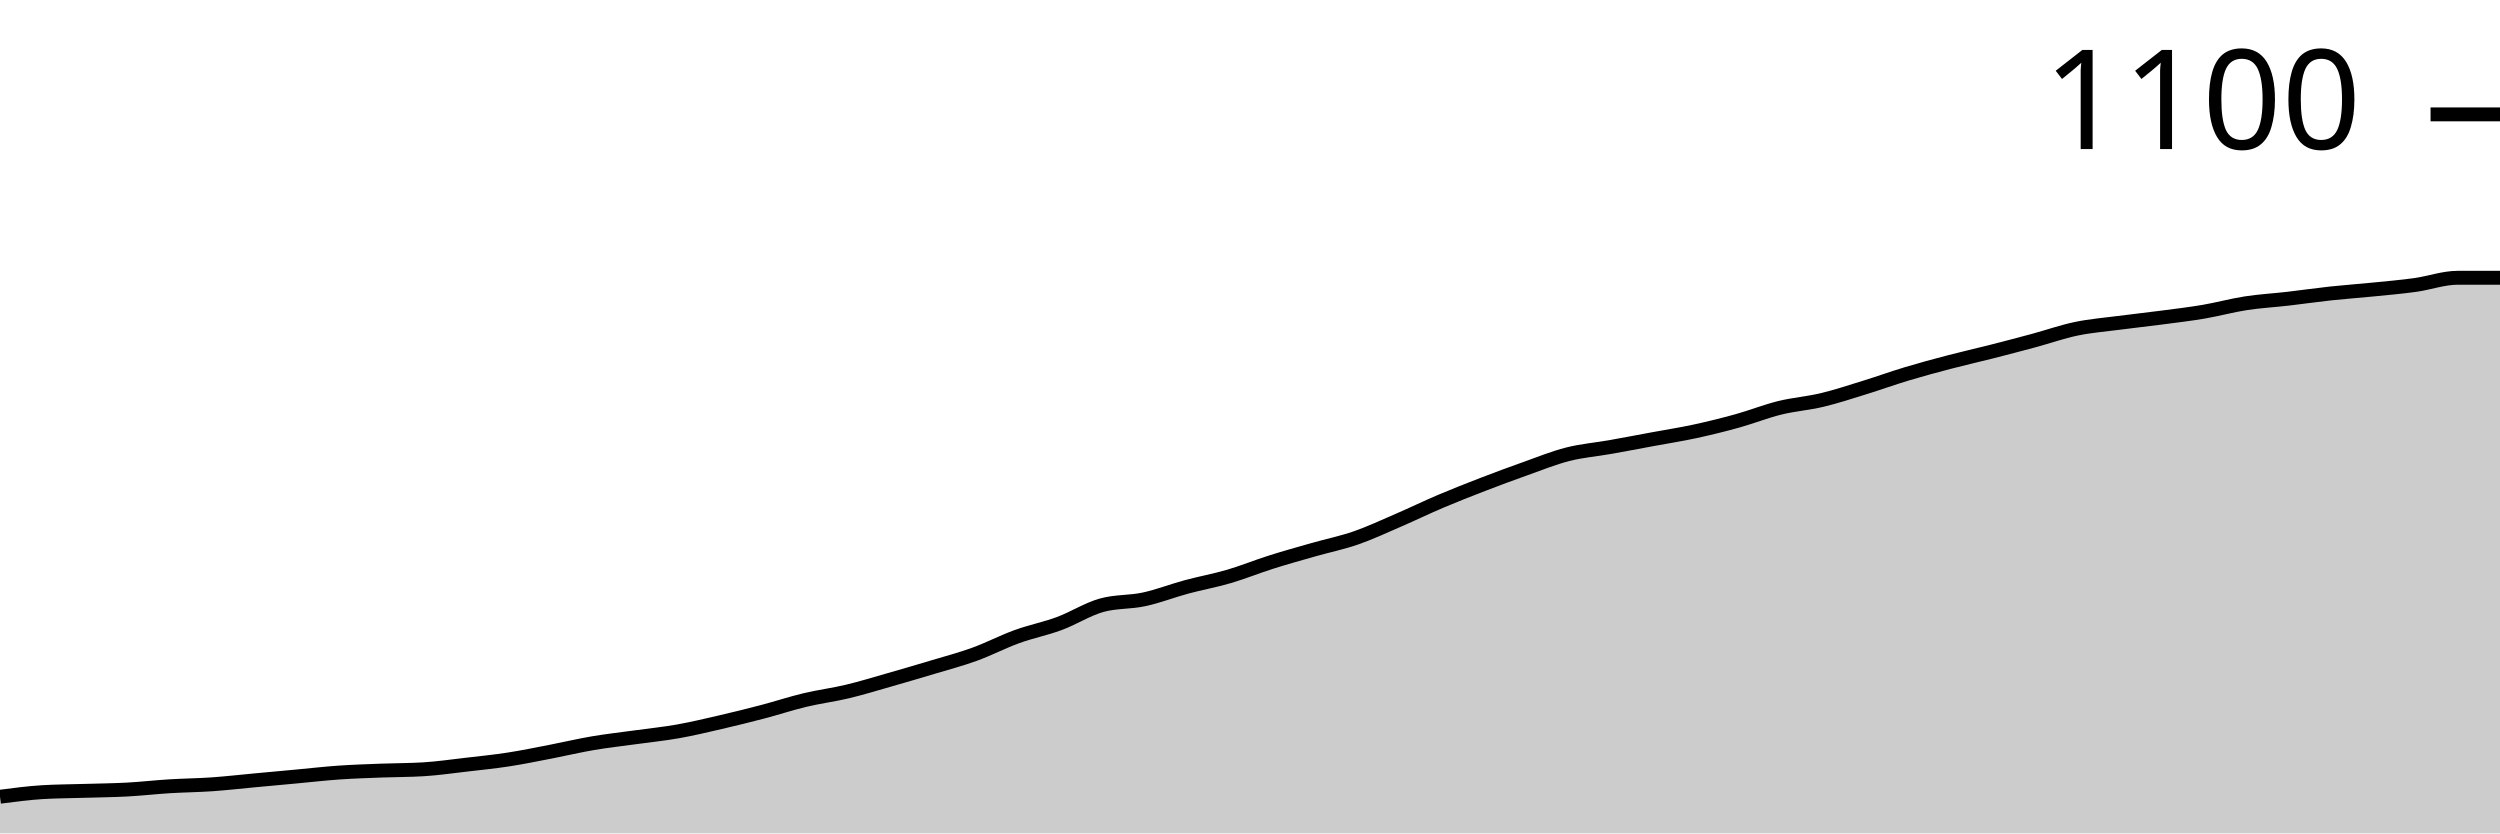
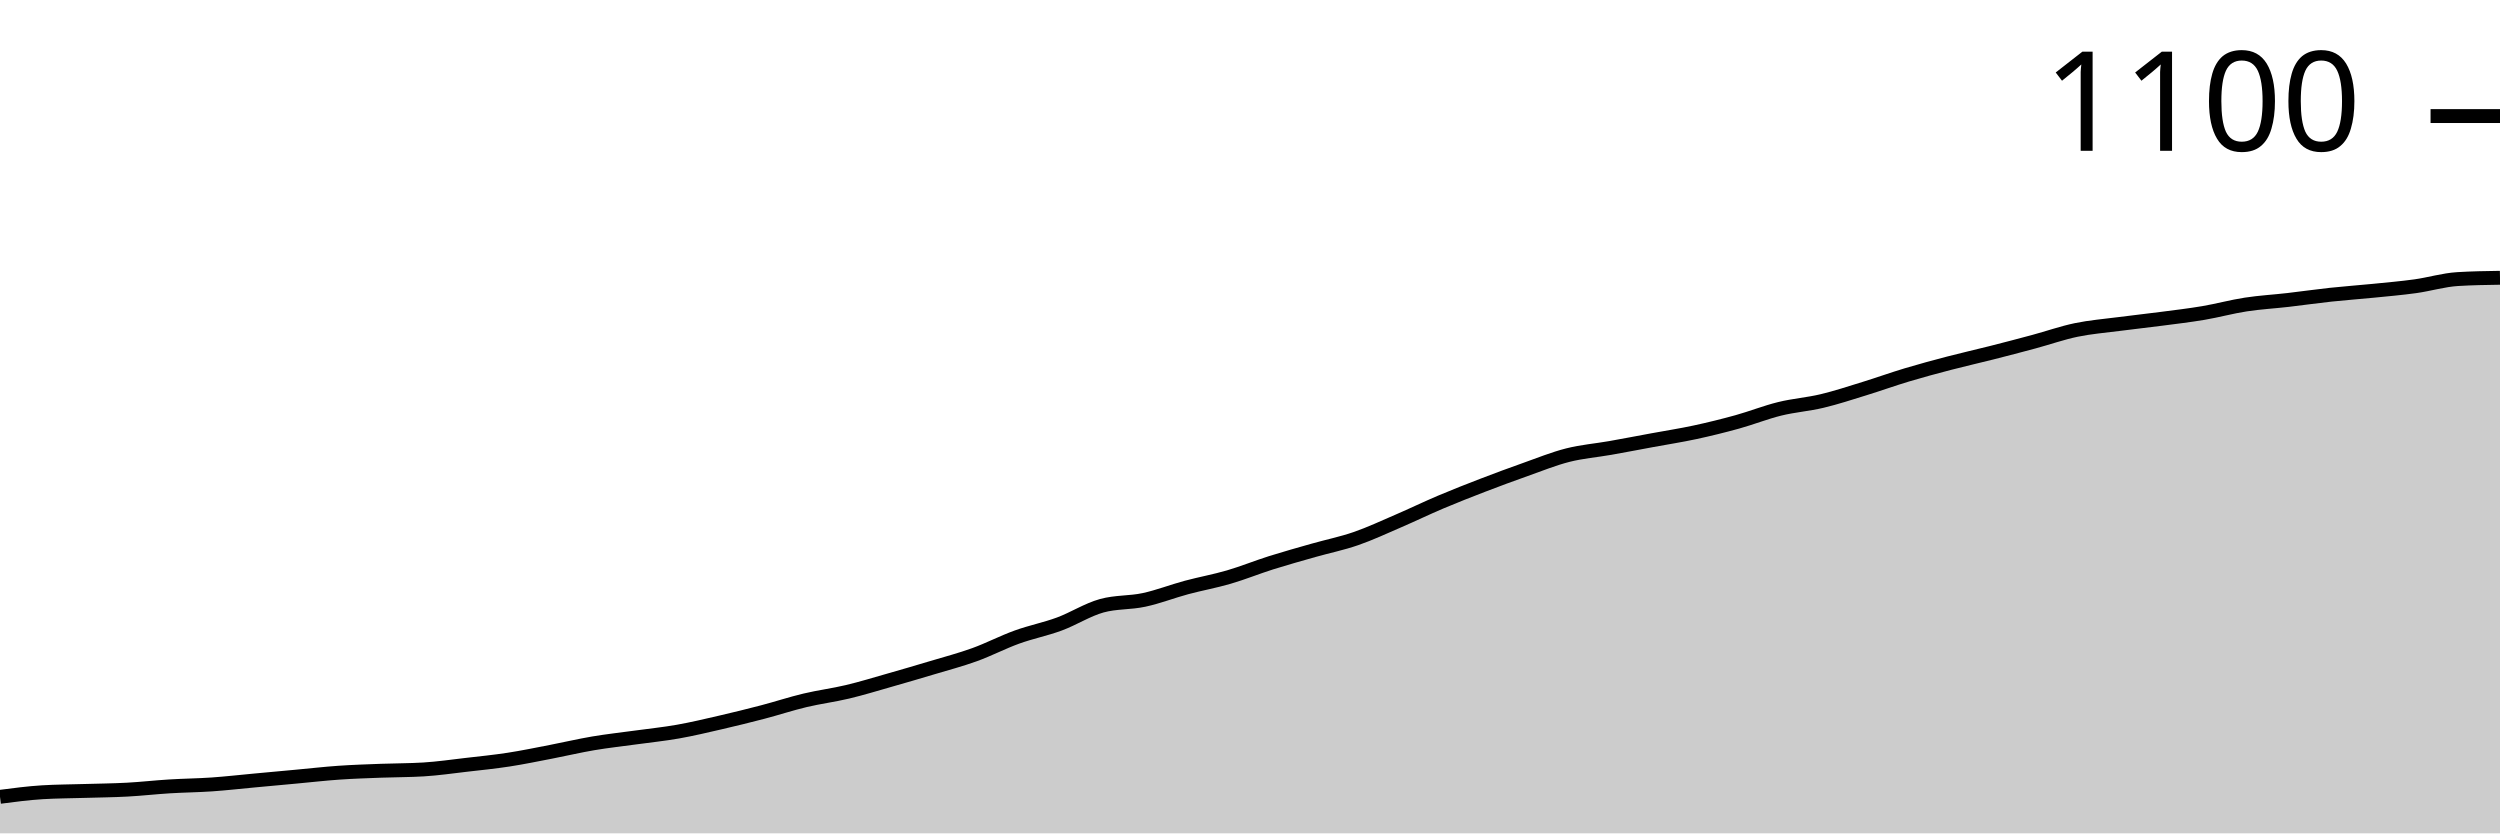
<svg xmlns="http://www.w3.org/2000/svg" viewBox="0 0 180 60">
  <g transform="translate(0,20)">
-     <path class="area" fill="rgba(0, 0, 0, 0.2)" d="M0,37.365C1.017,37.231,2.034,37.098,3.051,37.035C4.068,36.973,5.085,36.973,6.102,36.941C7.119,36.91,8.136,36.902,9.153,36.847C10.169,36.792,11.186,36.675,12.203,36.612C13.22,36.549,14.237,36.541,15.254,36.471C16.271,36.4,17.288,36.282,18.305,36.188C19.322,36.094,20.339,36,21.356,35.906C22.373,35.812,23.39,35.694,24.407,35.624C25.424,35.553,26.441,35.522,27.458,35.482C28.475,35.443,29.492,35.451,30.508,35.388C31.525,35.325,32.542,35.176,33.559,35.059C34.576,34.941,35.593,34.839,36.61,34.682C37.627,34.525,38.644,34.314,39.661,34.118C40.678,33.922,41.695,33.678,42.712,33.506C43.729,33.333,44.746,33.224,45.763,33.082C46.78,32.941,47.797,32.839,48.814,32.659C49.831,32.478,50.847,32.235,51.864,32C52.881,31.765,53.898,31.514,54.915,31.247C55.932,30.98,56.949,30.643,57.966,30.4C58.983,30.157,60,30.031,61.017,29.788C62.034,29.545,63.051,29.231,64.068,28.941C65.085,28.651,66.102,28.353,67.119,28.047C68.136,27.741,69.153,27.475,70.169,27.106C71.186,26.737,72.203,26.204,73.22,25.835C74.237,25.467,75.254,25.271,76.271,24.894C77.288,24.518,78.305,23.859,79.322,23.576C80.339,23.294,81.356,23.373,82.373,23.153C83.39,22.933,84.407,22.533,85.424,22.259C86.441,21.984,87.458,21.804,88.475,21.506C89.492,21.208,90.508,20.792,91.525,20.471C92.542,20.149,93.559,19.867,94.576,19.576C95.593,19.286,96.61,19.082,97.627,18.729C98.644,18.376,99.661,17.898,100.678,17.459C101.695,17.02,102.712,16.525,103.729,16.094C104.746,15.663,105.763,15.263,106.78,14.871C107.797,14.478,108.814,14.102,109.831,13.741C110.847,13.38,111.864,12.965,112.881,12.706C113.898,12.447,114.915,12.369,115.932,12.188C116.949,12.008,117.966,11.812,118.983,11.624C120,11.435,121.017,11.278,122.034,11.059C123.051,10.839,124.068,10.588,125.085,10.306C126.102,10.024,127.119,9.616,128.136,9.365C129.153,9.114,130.169,9.043,131.186,8.8C132.203,8.557,133.22,8.22,134.237,7.906C135.254,7.592,136.271,7.224,137.288,6.918C138.305,6.612,139.322,6.337,140.339,6.071C141.356,5.804,142.373,5.576,143.39,5.318C144.407,5.059,145.424,4.792,146.441,4.518C147.458,4.243,148.475,3.882,149.492,3.671C150.508,3.459,151.525,3.38,152.542,3.247C153.559,3.114,154.576,3.004,155.593,2.871C156.61,2.737,157.627,2.62,158.644,2.447C159.661,2.275,160.678,1.992,161.695,1.835C162.712,1.678,163.729,1.624,164.746,1.506C165.763,1.388,166.78,1.239,167.797,1.129C168.814,1.02,169.831,0.949,170.847,0.847C171.864,0.745,172.881,0.659,173.898,0.518C174.915,0.376,175.932,0,176.949,0C177.966,0,178.983,0,180,0L180,40C178.983,40,177.966,40,176.949,40C175.932,40,174.915,40,173.898,40C172.881,40,171.864,40,170.847,40C169.831,40,168.814,40,167.797,40C166.78,40,165.763,40,164.746,40C163.729,40,162.712,40,161.695,40C160.678,40,159.661,40,158.644,40C157.627,40,156.61,40,155.593,40C154.576,40,153.559,40,152.542,40C151.525,40,150.508,40,149.492,40C148.475,40,147.458,40,146.441,40C145.424,40,144.407,40,143.39,40C142.373,40,141.356,40,140.339,40C139.322,40,138.305,40,137.288,40C136.271,40,135.254,40,134.237,40C133.22,40,132.203,40,131.186,40C130.169,40,129.153,40,128.136,40C127.119,40,126.102,40,125.085,40C124.068,40,123.051,40,122.034,40C121.017,40,120,40,118.983,40C117.966,40,116.949,40,115.932,40C114.915,40,113.898,40,112.881,40C111.864,40,110.847,40,109.831,40C108.814,40,107.797,40,106.78,40C105.763,40,104.746,40,103.729,40C102.712,40,101.695,40,100.678,40C99.661,40,98.644,40,97.627,40C96.61,40,95.593,40,94.576,40C93.559,40,92.542,40,91.525,40C90.508,40,89.492,40,88.475,40C87.458,40,86.441,40,85.424,40C84.407,40,83.39,40,82.373,40C81.356,40,80.339,40,79.322,40C78.305,40,77.288,40,76.271,40C75.254,40,74.237,40,73.22,40C72.203,40,71.186,40,70.169,40C69.153,40,68.136,40,67.119,40C66.102,40,65.085,40,64.068,40C63.051,40,62.034,40,61.017,40C60,40,58.983,40,57.966,40C56.949,40,55.932,40,54.915,40C53.898,40,52.881,40,51.864,40C50.847,40,49.831,40,48.814,40C47.797,40,46.78,40,45.763,40C44.746,40,43.729,40,42.712,40C41.695,40,40.678,40,39.661,40C38.644,40,37.627,40,36.61,40C35.593,40,34.576,40,33.559,40C32.542,40,31.525,40,30.508,40C29.492,40,28.475,40,27.458,40C26.441,40,25.424,40,24.407,40C23.39,40,22.373,40,21.356,40C20.339,40,19.322,40,18.305,40C17.288,40,16.271,40,15.254,40C14.237,40,13.22,40,12.203,40C11.186,40,10.169,40,9.153,40C8.136,40,7.119,40,6.102,40C5.085,40,4.068,40,3.051,40C2.034,40,1.017,40,0,40Z" />
-     <path class="line" stroke="black" fill="none" d="M0,37.365C1.017,37.231,2.034,37.098,3.051,37.035C4.068,36.973,5.085,36.973,6.102,36.941C7.119,36.91,8.136,36.902,9.153,36.847C10.169,36.792,11.186,36.675,12.203,36.612C13.22,36.549,14.237,36.541,15.254,36.471C16.271,36.4,17.288,36.282,18.305,36.188C19.322,36.094,20.339,36,21.356,35.906C22.373,35.812,23.39,35.694,24.407,35.624C25.424,35.553,26.441,35.522,27.458,35.482C28.475,35.443,29.492,35.451,30.508,35.388C31.525,35.325,32.542,35.176,33.559,35.059C34.576,34.941,35.593,34.839,36.61,34.682C37.627,34.525,38.644,34.314,39.661,34.118C40.678,33.922,41.695,33.678,42.712,33.506C43.729,33.333,44.746,33.224,45.763,33.082C46.78,32.941,47.797,32.839,48.814,32.659C49.831,32.478,50.847,32.235,51.864,32C52.881,31.765,53.898,31.514,54.915,31.247C55.932,30.98,56.949,30.643,57.966,30.4C58.983,30.157,60,30.031,61.017,29.788C62.034,29.545,63.051,29.231,64.068,28.941C65.085,28.651,66.102,28.353,67.119,28.047C68.136,27.741,69.153,27.475,70.169,27.106C71.186,26.737,72.203,26.204,73.22,25.835C74.237,25.467,75.254,25.271,76.271,24.894C77.288,24.518,78.305,23.859,79.322,23.576C80.339,23.294,81.356,23.373,82.373,23.153C83.39,22.933,84.407,22.533,85.424,22.259C86.441,21.984,87.458,21.804,88.475,21.506C89.492,21.208,90.508,20.792,91.525,20.471C92.542,20.149,93.559,19.867,94.576,19.576C95.593,19.286,96.61,19.082,97.627,18.729C98.644,18.376,99.661,17.898,100.678,17.459C101.695,17.02,102.712,16.525,103.729,16.094C104.746,15.663,105.763,15.263,106.78,14.871C107.797,14.478,108.814,14.102,109.831,13.741C110.847,13.38,111.864,12.965,112.881,12.706C113.898,12.447,114.915,12.369,115.932,12.188C116.949,12.008,117.966,11.812,118.983,11.624C120,11.435,121.017,11.278,122.034,11.059C123.051,10.839,124.068,10.588,125.085,10.306C126.102,10.024,127.119,9.616,128.136,9.365C129.153,9.114,130.169,9.043,131.186,8.8C132.203,8.557,133.22,8.22,134.237,7.906C135.254,7.592,136.271,7.224,137.288,6.918C138.305,6.612,139.322,6.337,140.339,6.071C141.356,5.804,142.373,5.576,143.39,5.318C144.407,5.059,145.424,4.792,146.441,4.518C147.458,4.243,148.475,3.882,149.492,3.671C150.508,3.459,151.525,3.38,152.542,3.247C153.559,3.114,154.576,3.004,155.593,2.871C156.61,2.737,157.627,2.62,158.644,2.447C159.661,2.275,160.678,1.992,161.695,1.835C162.712,1.678,163.729,1.624,164.746,1.506C165.763,1.388,166.78,1.239,167.797,1.129C168.814,1.02,169.831,0.949,170.847,0.847C171.864,0.745,172.881,0.659,173.898,0.518C174.915,0.376,175.932,0,176.949,0C177.966,0,178.983,0,180,0" />
-     <path class="axis-ceiling" stroke-width="1" stroke="black" fill="none" d="M175,-11.765L180,-11.765" />
-     <text class="axis-ceiling-label" font-family="sans-serif" text-anchor="end" font-size="10px" x="170" y="-9.265">1100</text>
+     <path class="area" fill="rgba(0, 0, 0, 0.2)" d="M0,37.371C1.017,37.238,2.034,37.105,3.051,37.042C4.068,36.98,5.085,36.98,6.102,36.948C7.119,36.917,8.136,36.909,9.153,36.854C10.169,36.8,11.186,36.682,12.203,36.62C13.22,36.557,14.237,36.549,15.254,36.479C16.271,36.408,17.288,36.291,18.305,36.197C19.322,36.103,20.339,36.009,21.356,35.915C22.373,35.822,23.39,35.704,24.407,35.634C25.424,35.563,26.441,35.532,27.458,35.493C28.475,35.454,29.492,35.462,30.508,35.399C31.525,35.336,32.542,35.188,33.559,35.07C34.576,34.953,35.593,34.851,36.61,34.695C37.627,34.538,38.644,34.327,39.661,34.131C40.678,33.936,41.695,33.693,42.712,33.521C43.729,33.349,44.746,33.239,45.763,33.099C46.78,32.958,47.797,32.856,48.814,32.676C49.831,32.496,50.847,32.254,51.864,32.019C52.881,31.784,53.898,31.534,54.915,31.268C55.932,31.002,56.949,30.665,57.966,30.423C58.983,30.18,60,30.055,61.017,29.812C62.034,29.57,63.051,29.257,64.068,28.967C65.085,28.678,66.102,28.38,67.119,28.075C68.136,27.77,69.153,27.504,70.169,27.136C71.186,26.768,72.203,26.236,73.22,25.869C74.237,25.501,75.254,25.305,76.271,24.93C77.288,24.554,78.305,23.897,79.322,23.615C80.339,23.333,81.356,23.412,82.373,23.192C83.39,22.973,84.407,22.574,85.424,22.3C86.441,22.027,87.458,21.847,88.475,21.549C89.492,21.252,90.508,20.837,91.525,20.516C92.542,20.196,93.559,19.914,94.576,19.624C95.593,19.335,96.61,19.131,97.627,18.779C98.644,18.427,99.661,17.95,100.678,17.512C101.695,17.074,102.712,16.581,103.729,16.15C104.746,15.72,105.763,15.321,106.78,14.93C107.797,14.538,108.814,14.163,109.831,13.803C110.847,13.443,111.864,13.028,112.881,12.77C113.898,12.512,114.915,12.433,115.932,12.254C116.949,12.074,117.966,11.878,118.983,11.69C120,11.502,121.017,11.346,122.034,11.127C123.051,10.908,124.068,10.657,125.085,10.376C126.102,10.094,127.119,9.687,128.136,9.437C129.153,9.186,130.169,9.116,131.186,8.873C132.203,8.631,133.22,8.294,134.237,7.981C135.254,7.668,136.271,7.3,137.288,6.995C138.305,6.69,139.322,6.416,140.339,6.15C141.356,5.884,142.373,5.657,143.39,5.399C144.407,5.141,145.424,4.875,146.441,4.601C147.458,4.327,148.475,3.967,149.492,3.756C150.508,3.545,151.525,3.466,152.542,3.333C153.559,3.2,154.576,3.091,155.593,2.958C156.61,2.825,157.627,2.707,158.644,2.535C159.661,2.363,160.678,2.081,161.695,1.925C162.712,1.768,163.729,1.714,164.746,1.596C165.763,1.479,166.78,1.33,167.797,1.221C168.814,1.111,169.831,1.041,170.847,0.939C171.864,0.837,172.881,0.751,173.898,0.61C174.915,0.469,175.932,0.156,176.949,0.094C177.966,0.031,178.983,0.016,180,0L180,40C178.983,40,177.966,40,176.949,40C175.932,40,174.915,40,173.898,40C172.881,40,171.864,40,170.847,40C169.831,40,168.814,40,167.797,40C166.78,40,165.763,40,164.746,40C163.729,40,162.712,40,161.695,40C160.678,40,159.661,40,158.644,40C157.627,40,156.61,40,155.593,40C154.576,40,153.559,40,152.542,40C151.525,40,150.508,40,149.492,40C148.475,40,147.458,40,146.441,40C145.424,40,144.407,40,143.39,40C142.373,40,141.356,40,140.339,40C139.322,40,138.305,40,137.288,40C136.271,40,135.254,40,134.237,40C133.22,40,132.203,40,131.186,40C130.169,40,129.153,40,128.136,40C127.119,40,126.102,40,125.085,40C124.068,40,123.051,40,122.034,40C121.017,40,120,40,118.983,40C117.966,40,116.949,40,115.932,40C114.915,40,113.898,40,112.881,40C111.864,40,110.847,40,109.831,40C108.814,40,107.797,40,106.78,40C105.763,40,104.746,40,103.729,40C102.712,40,101.695,40,100.678,40C99.661,40,98.644,40,97.627,40C96.61,40,95.593,40,94.576,40C93.559,40,92.542,40,91.525,40C90.508,40,89.492,40,88.475,40C87.458,40,86.441,40,85.424,40C84.407,40,83.39,40,82.373,40C81.356,40,80.339,40,79.322,40C78.305,40,77.288,40,76.271,40C75.254,40,74.237,40,73.22,40C72.203,40,71.186,40,70.169,40C69.153,40,68.136,40,67.119,40C66.102,40,65.085,40,64.068,40C63.051,40,62.034,40,61.017,40C60,40,58.983,40,57.966,40C56.949,40,55.932,40,54.915,40C53.898,40,52.881,40,51.864,40C50.847,40,49.831,40,48.814,40C47.797,40,46.78,40,45.763,40C44.746,40,43.729,40,42.712,40C41.695,40,40.678,40,39.661,40C38.644,40,37.627,40,36.61,40C35.593,40,34.576,40,33.559,40C32.542,40,31.525,40,30.508,40C29.492,40,28.475,40,27.458,40C26.441,40,25.424,40,24.407,40C23.39,40,22.373,40,21.356,40C20.339,40,19.322,40,18.305,40C17.288,40,16.271,40,15.254,40C14.237,40,13.22,40,12.203,40C11.186,40,10.169,40,9.153,40C8.136,40,7.119,40,6.102,40C5.085,40,4.068,40,3.051,40C2.034,40,1.017,40,0,40Z" />
+     <path class="line" stroke="black" fill="none" d="M0,37.371C1.017,37.238,2.034,37.105,3.051,37.042C4.068,36.98,5.085,36.98,6.102,36.948C7.119,36.917,8.136,36.909,9.153,36.854C10.169,36.8,11.186,36.682,12.203,36.62C13.22,36.557,14.237,36.549,15.254,36.479C16.271,36.408,17.288,36.291,18.305,36.197C19.322,36.103,20.339,36.009,21.356,35.915C22.373,35.822,23.39,35.704,24.407,35.634C25.424,35.563,26.441,35.532,27.458,35.493C28.475,35.454,29.492,35.462,30.508,35.399C31.525,35.336,32.542,35.188,33.559,35.07C34.576,34.953,35.593,34.851,36.61,34.695C37.627,34.538,38.644,34.327,39.661,34.131C40.678,33.936,41.695,33.693,42.712,33.521C43.729,33.349,44.746,33.239,45.763,33.099C46.78,32.958,47.797,32.856,48.814,32.676C49.831,32.496,50.847,32.254,51.864,32.019C52.881,31.784,53.898,31.534,54.915,31.268C55.932,31.002,56.949,30.665,57.966,30.423C58.983,30.18,60,30.055,61.017,29.812C62.034,29.57,63.051,29.257,64.068,28.967C65.085,28.678,66.102,28.38,67.119,28.075C68.136,27.77,69.153,27.504,70.169,27.136C71.186,26.768,72.203,26.236,73.22,25.869C74.237,25.501,75.254,25.305,76.271,24.93C77.288,24.554,78.305,23.897,79.322,23.615C80.339,23.333,81.356,23.412,82.373,23.192C83.39,22.973,84.407,22.574,85.424,22.3C86.441,22.027,87.458,21.847,88.475,21.549C89.492,21.252,90.508,20.837,91.525,20.516C92.542,20.196,93.559,19.914,94.576,19.624C95.593,19.335,96.61,19.131,97.627,18.779C98.644,18.427,99.661,17.95,100.678,17.512C101.695,17.074,102.712,16.581,103.729,16.15C104.746,15.72,105.763,15.321,106.78,14.93C107.797,14.538,108.814,14.163,109.831,13.803C110.847,13.443,111.864,13.028,112.881,12.77C113.898,12.512,114.915,12.433,115.932,12.254C116.949,12.074,117.966,11.878,118.983,11.69C120,11.502,121.017,11.346,122.034,11.127C123.051,10.908,124.068,10.657,125.085,10.376C126.102,10.094,127.119,9.687,128.136,9.437C129.153,9.186,130.169,9.116,131.186,8.873C132.203,8.631,133.22,8.294,134.237,7.981C135.254,7.668,136.271,7.3,137.288,6.995C138.305,6.69,139.322,6.416,140.339,6.15C141.356,5.884,142.373,5.657,143.39,5.399C144.407,5.141,145.424,4.875,146.441,4.601C147.458,4.327,148.475,3.967,149.492,3.756C150.508,3.545,151.525,3.466,152.542,3.333C153.559,3.2,154.576,3.091,155.593,2.958C156.61,2.825,157.627,2.707,158.644,2.535C159.661,2.363,160.678,2.081,161.695,1.925C162.712,1.768,163.729,1.714,164.746,1.596C165.763,1.479,166.78,1.33,167.797,1.221C168.814,1.111,169.831,1.041,170.847,0.939C171.864,0.837,172.881,0.751,173.898,0.61C174.915,0.469,175.932,0.156,176.949,0.094C177.966,0.031,178.983,0.016,180,0" />
+     <path class="axis-ceiling" stroke-width="1" stroke="black" fill="none" d="M175,-11.643L180,-11.643" />
+     <text class="axis-ceiling-label" font-family="sans-serif" text-anchor="end" font-size="10px" x="170" y="-9.143">1100</text>
  </g>
</svg>
